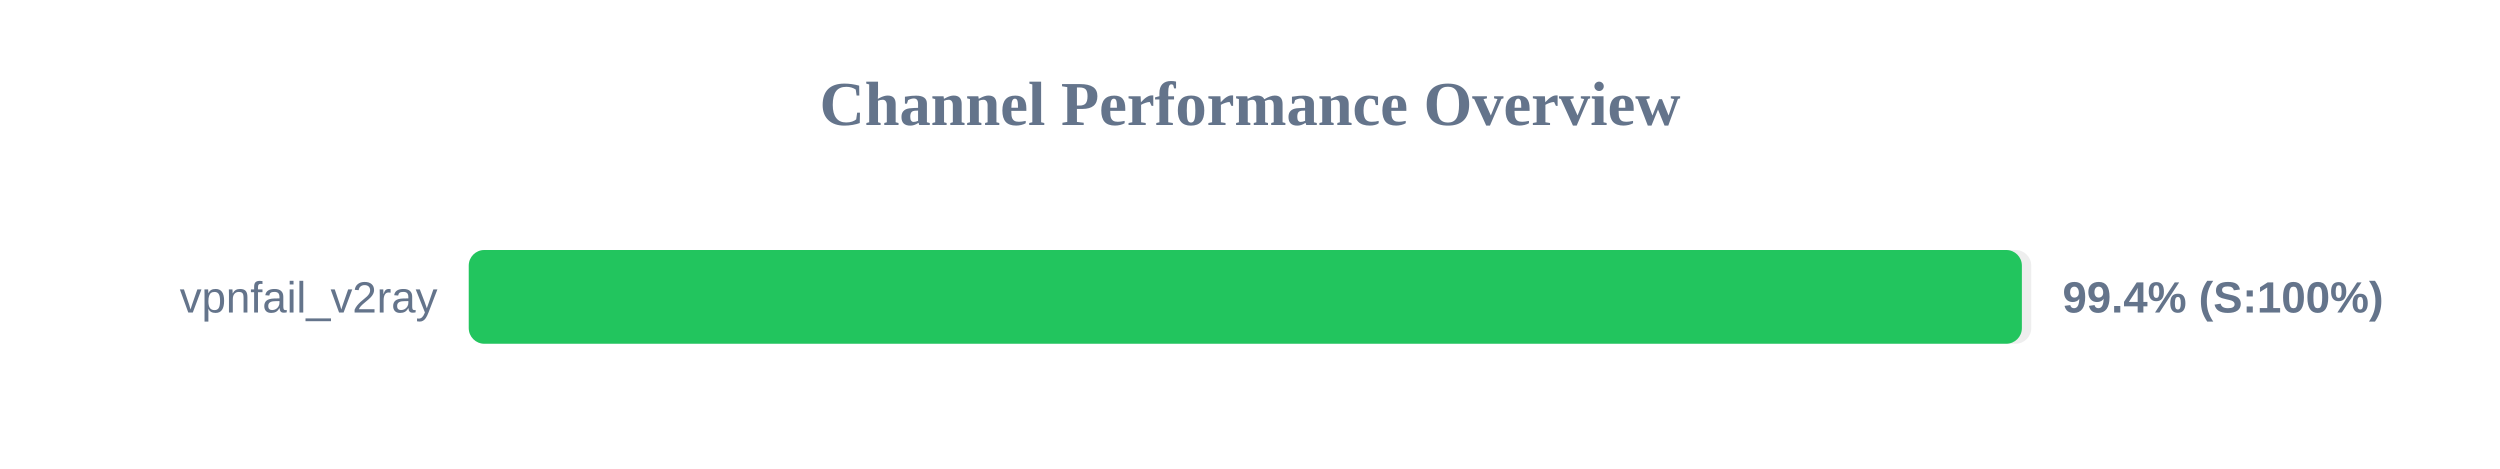
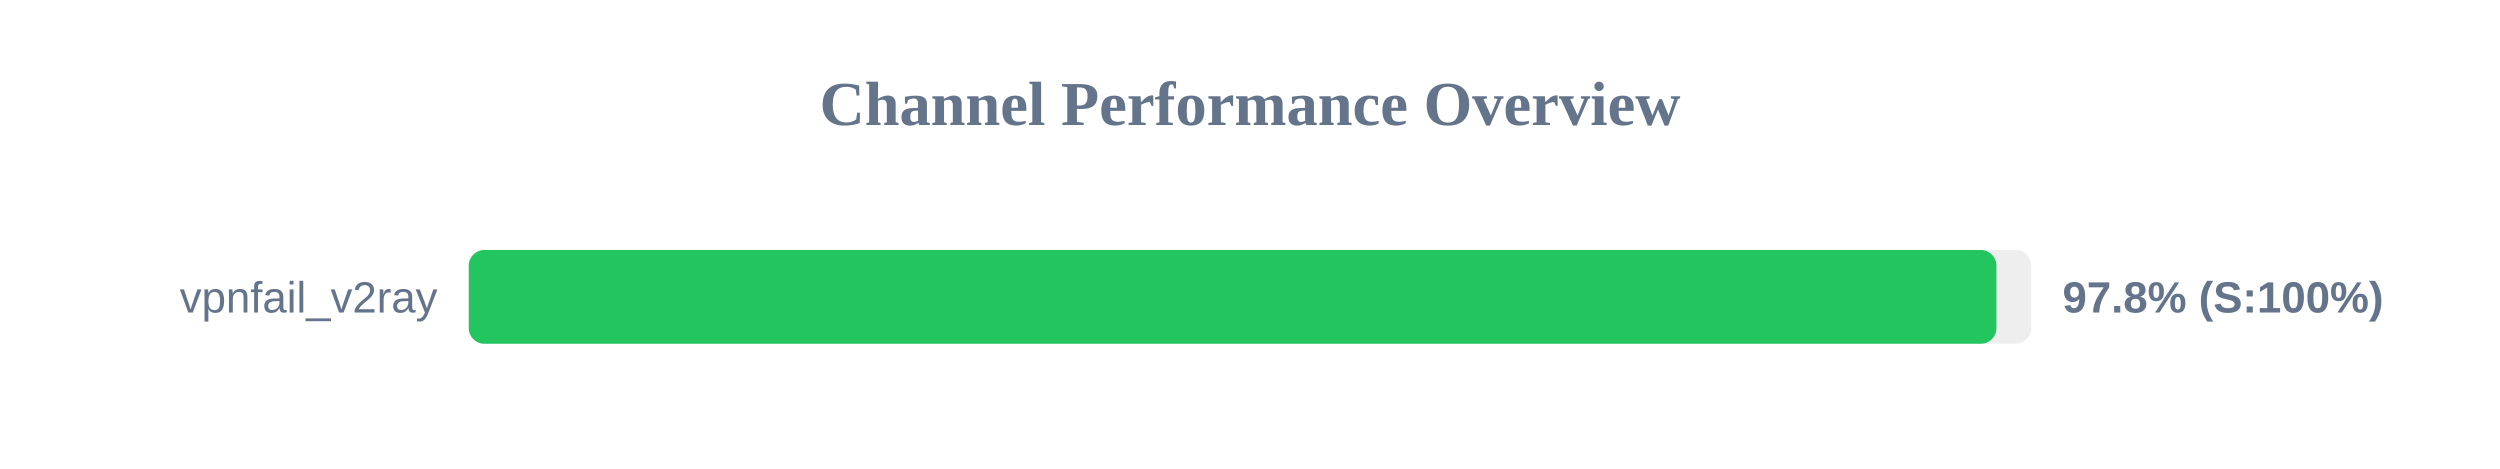
<svg xmlns="http://www.w3.org/2000/svg" width="800" height="150" version="1.1">
  <style>
        .row { font: 14px Arial; fill: #64748b; }
        .score { font: bold 14px Arial; fill: #64748b; }
    </style>
  <text x="400" y="40" text-anchor="middle" font-size="20px" font-weight="bold" fill="#64748b">Channel Performance Overview</text>
  <rect x="150" y="80" width="500" height="30" fill="#eee" rx="5" />
-   <rect x="150" y="80" width="497.0" height="30" fill="#22c55e" rx="5" />
+   <rect x="150" y="80" width="488.85" height="30" fill="#22c55e" rx="5" />
  <text x="140" y="100" text-anchor="end" class="row">vpnfail_v2ray</text>
-   <text x="660" y="100" text-anchor="start" class="score">99.4% (S:100%)</text>
+   <text x="660" y="100" text-anchor="start" class="score">97.8% (S:100%)</text>
</svg>
